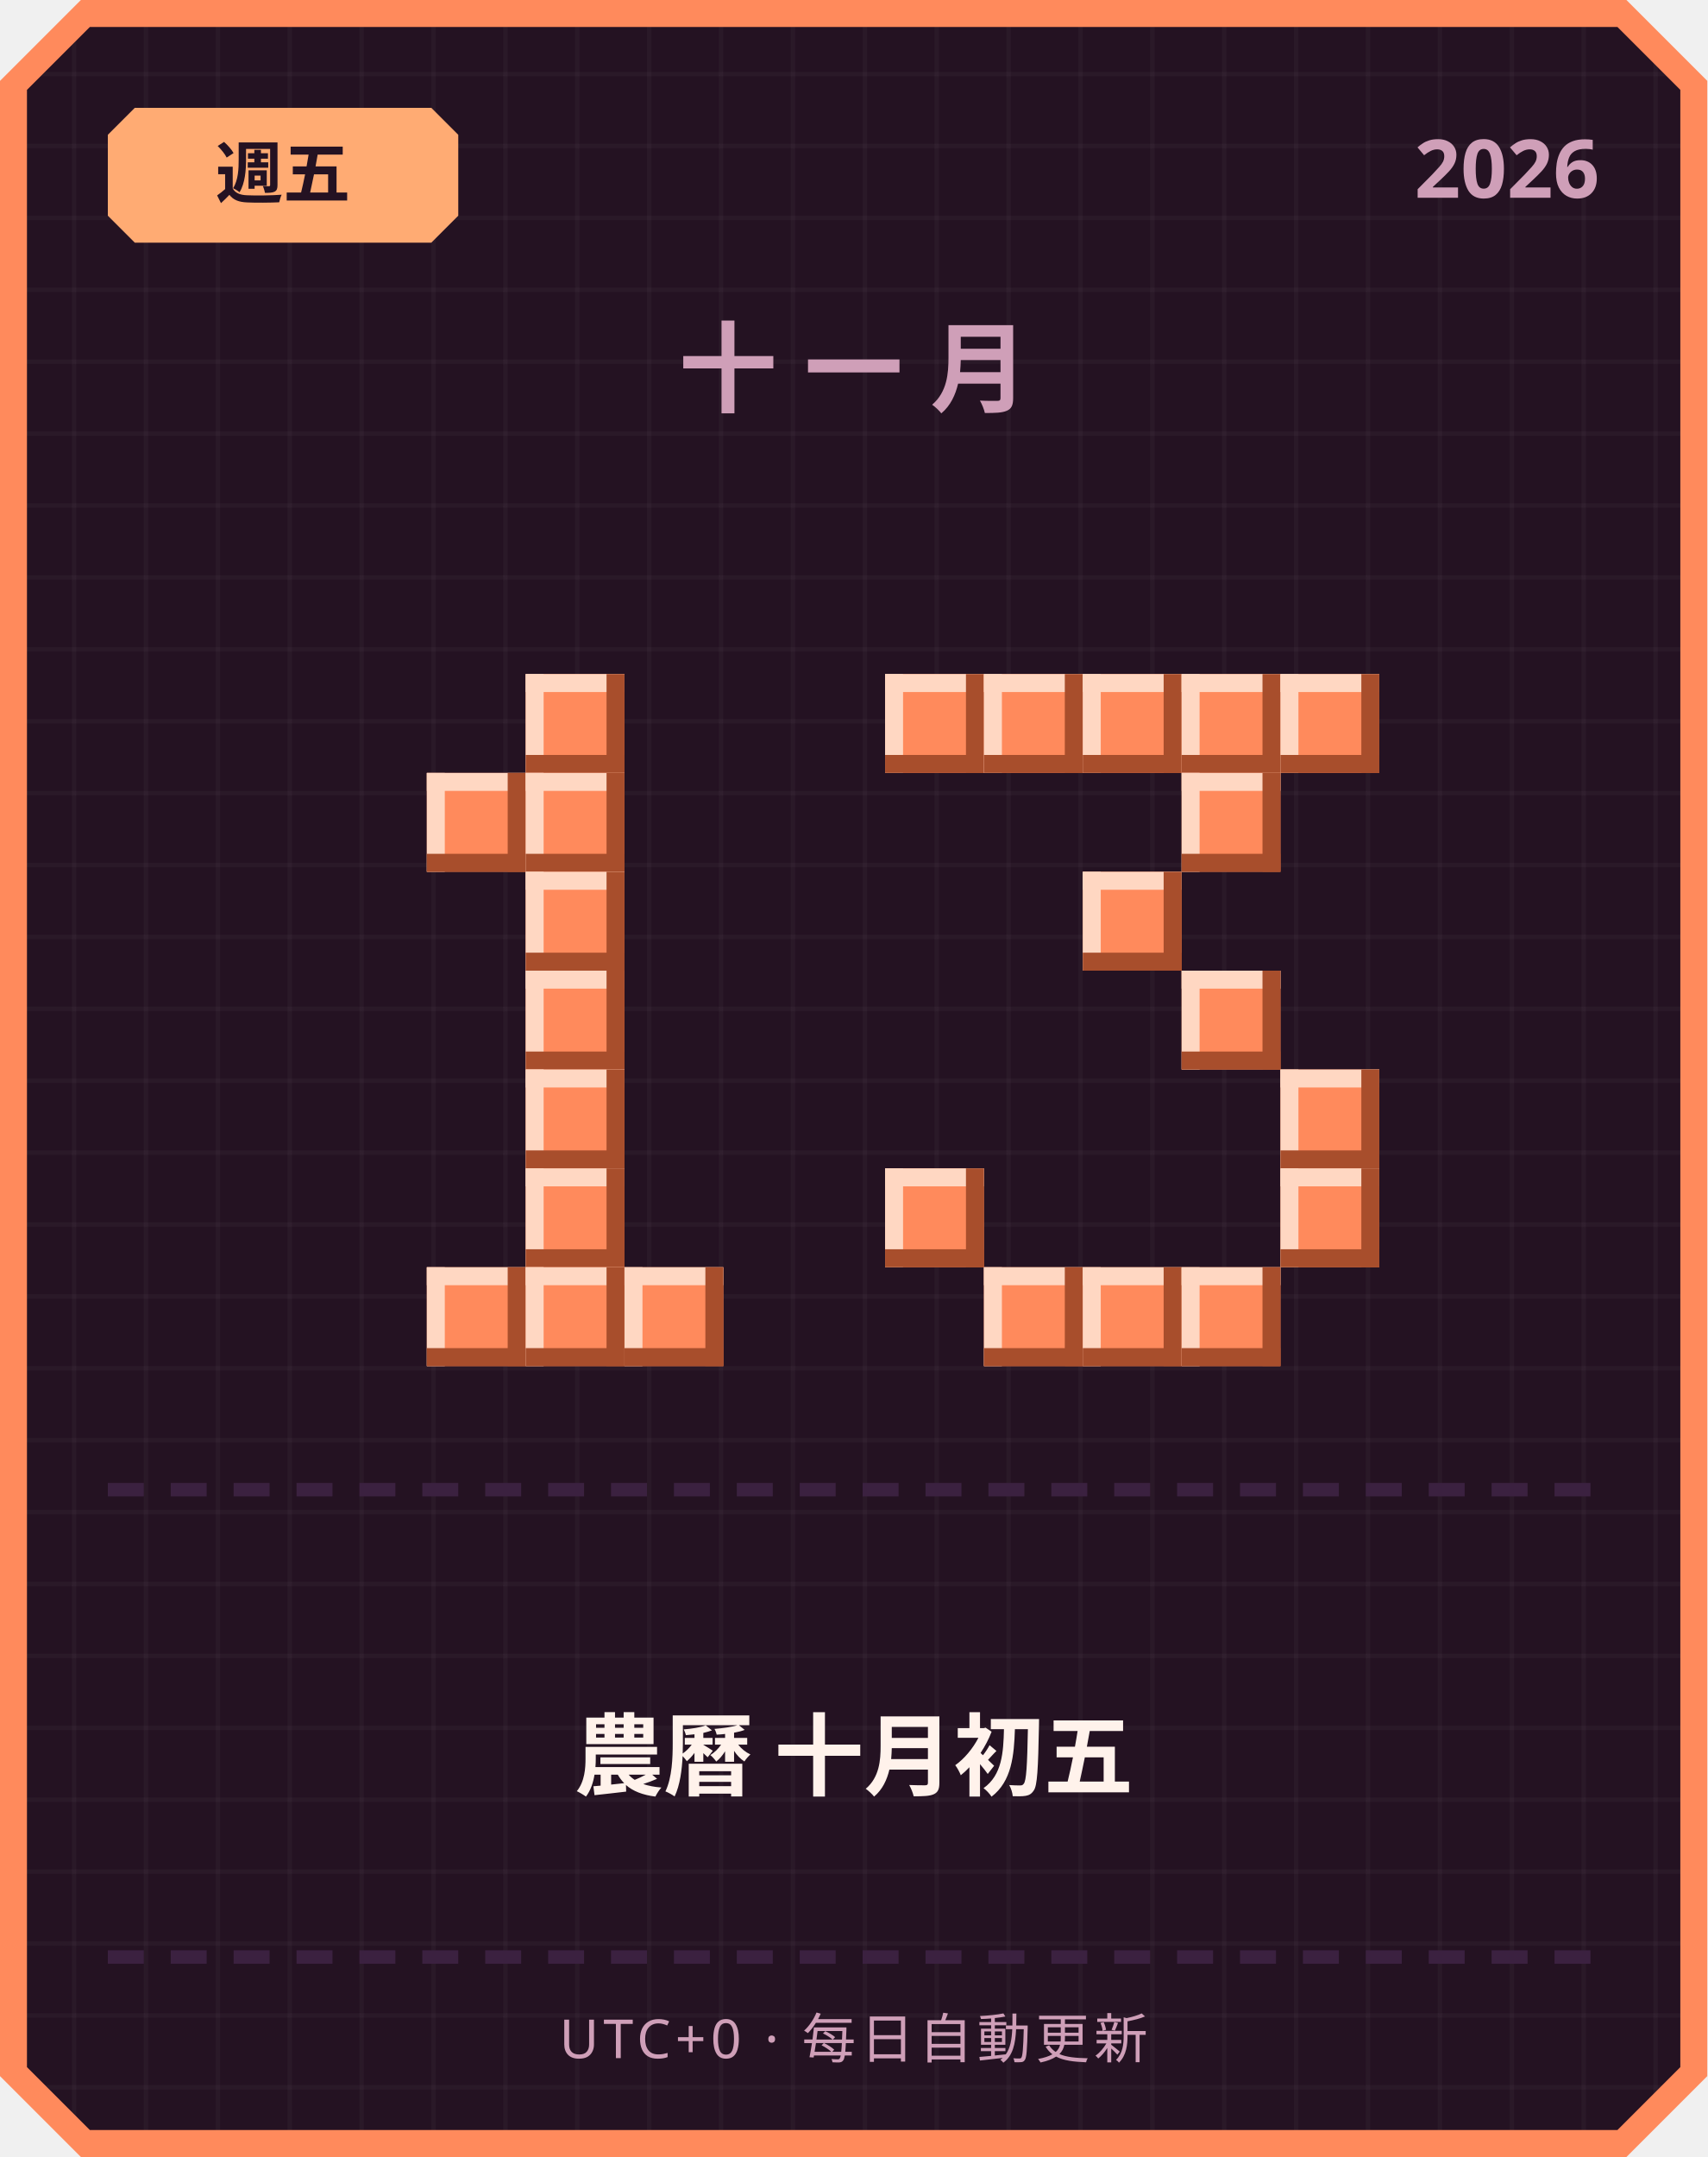
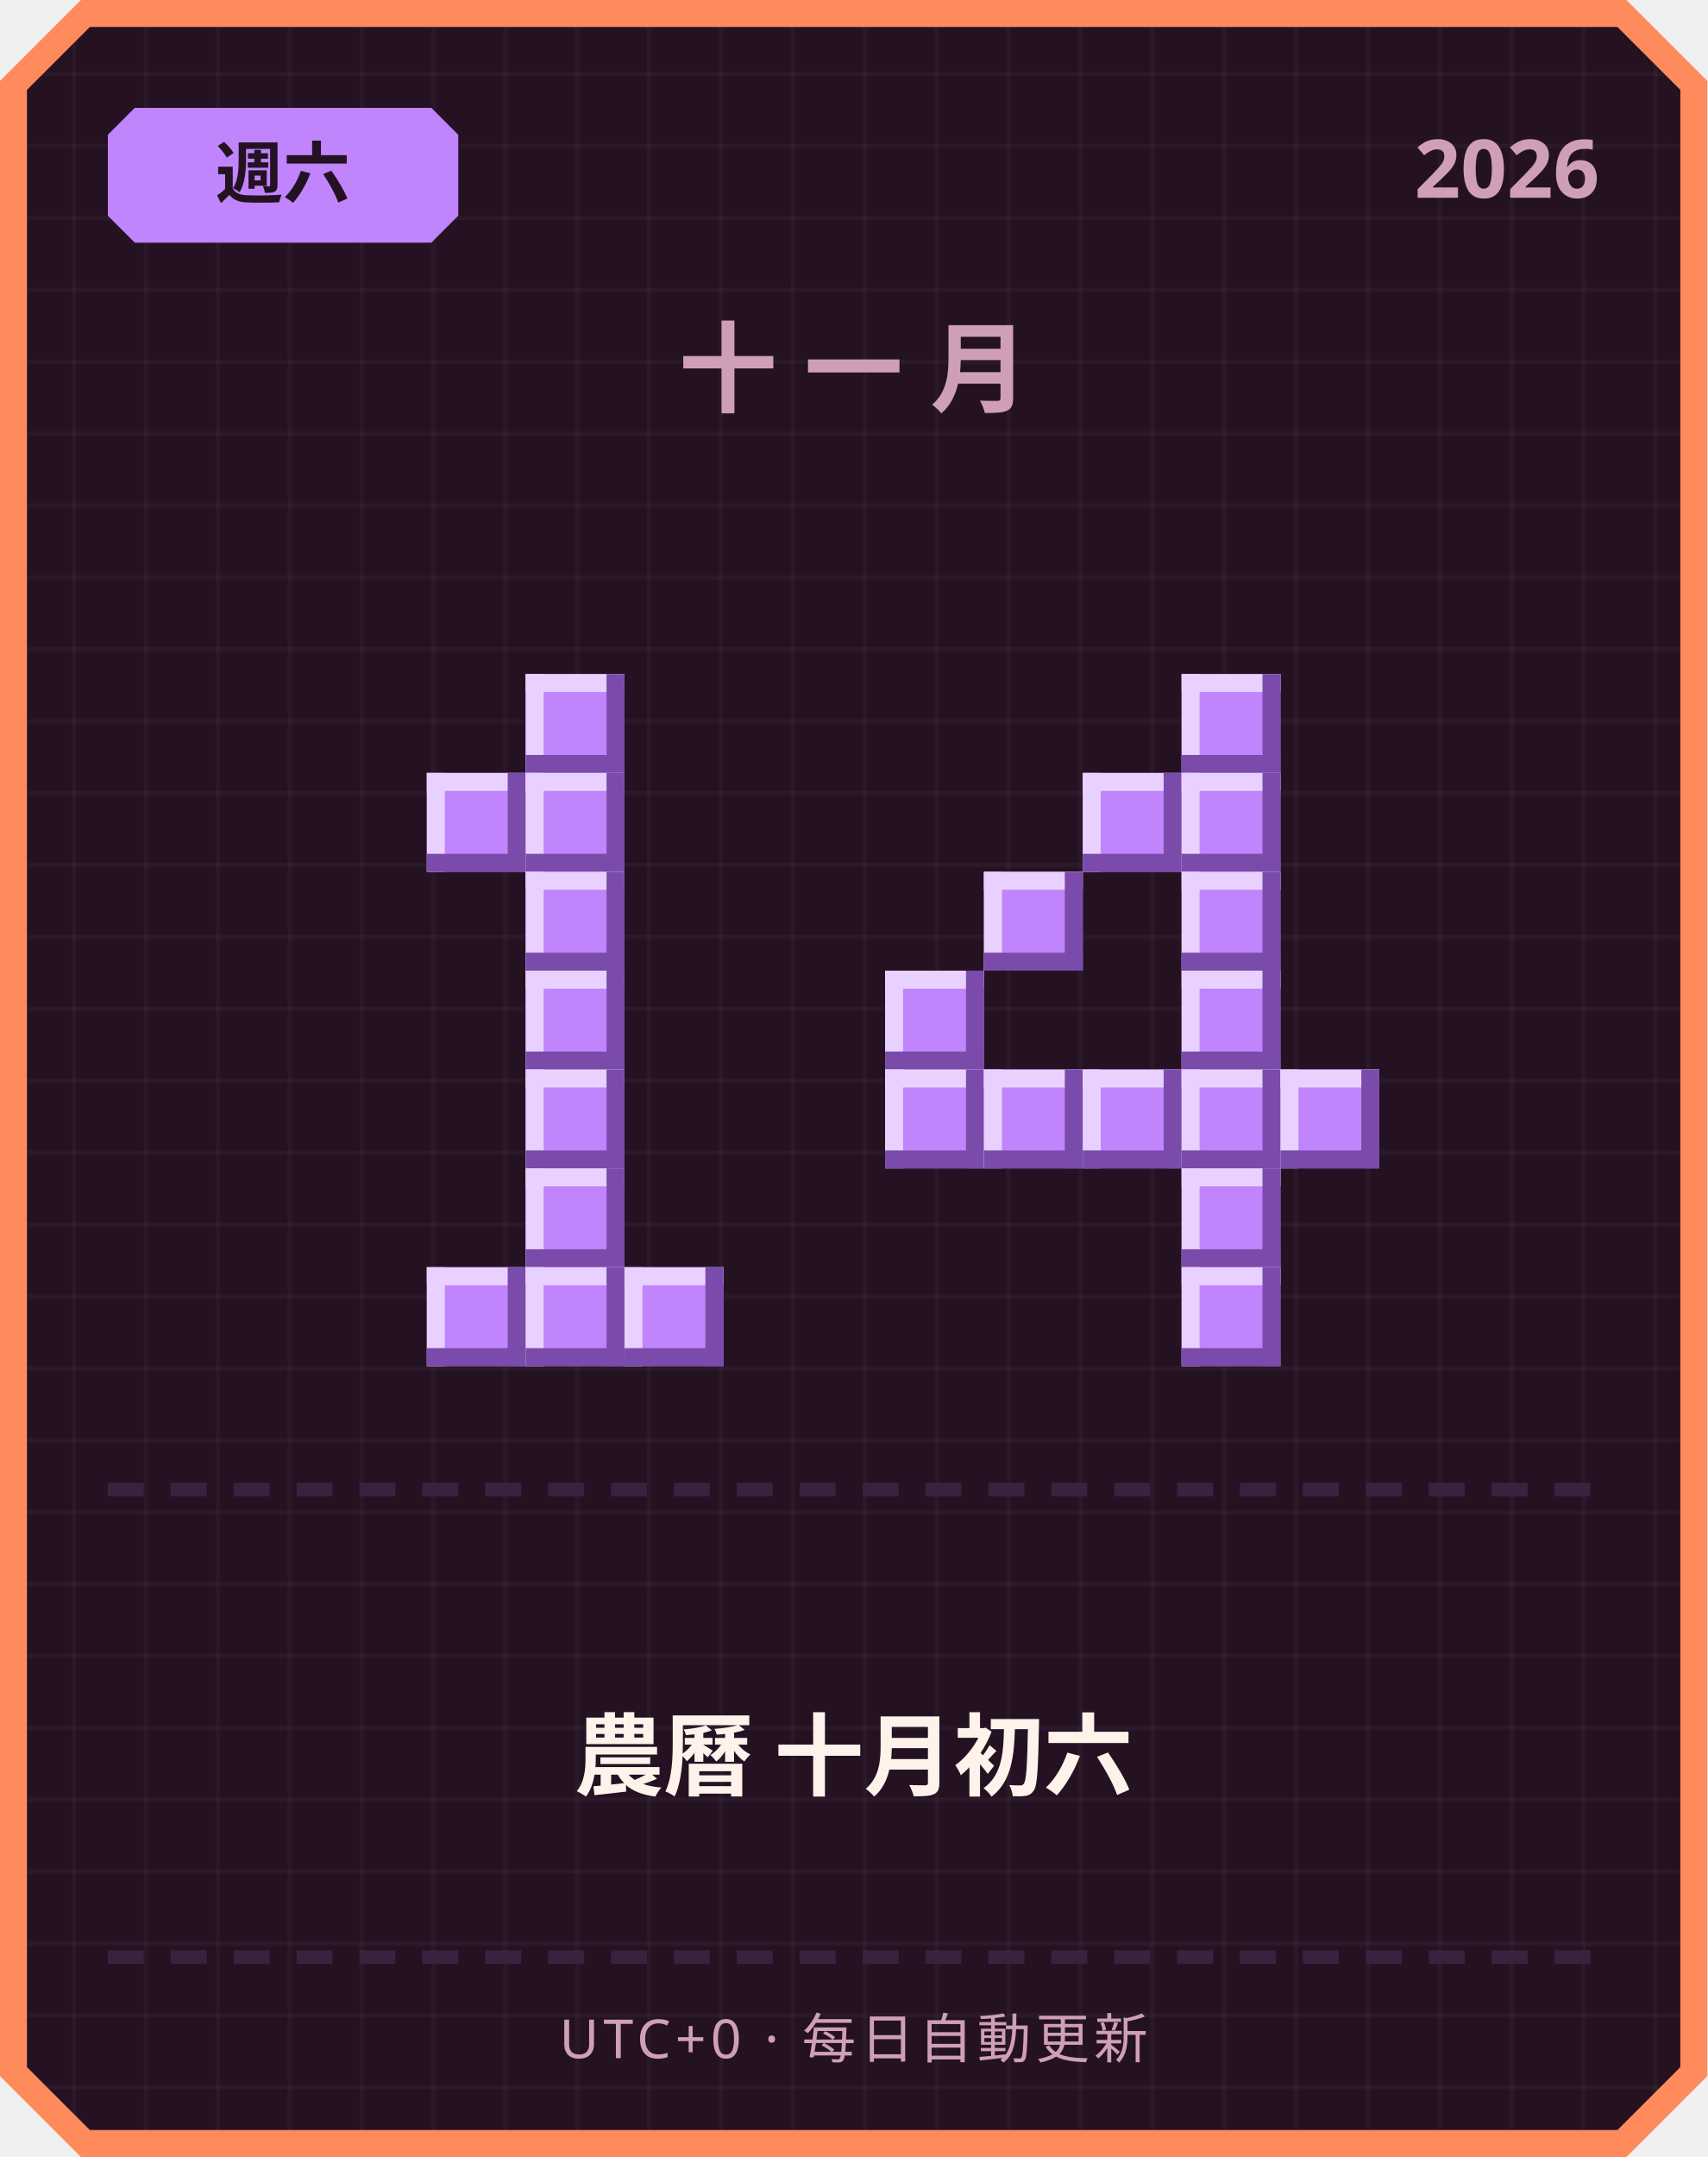
<svg xmlns="http://www.w3.org/2000/svg" width="380" height="480" viewBox="0 0 380 480">
  <defs>
    <pattern id="grid" width="16" height="16" patternUnits="userSpaceOnUse">
      <rect width="16" height="16" fill="#241222" />
      <rect width="1" height="16" fill="#ffffff" opacity="0.03" />
      <rect width="16" height="1" fill="#ffffff" opacity="0.03" />
    </pattern>
  </defs>
  <path d="M 18,0 L 362,0 L 380,18 L 380,462 L 362,480 L 18,480 L 0,462 L 0,18 Z" fill="#ff8a5c" />
  <path d="M 20,6 L 360,6 L 374,20 L 374,460 L 360,474 L 20,474 L 6,460 L 6,20 Z" fill="url(#grid)" />
-   <path d="M 30,24 L 96,24 L 102,30 L 102,48 L 96,54 L 30,54 L 24,48 L 24,30 Z" fill="#ffab73" />
-   <text x="63" y="44" text-anchor="middle" font-family="'Segoe UI', sans-serif" font-size="15" font-weight="700" fill="#241222">週五</text>
+   <path d="M 30,24 L 96,24 L 102,30 L 102,48 L 96,54 L 30,54 L 24,48 L 24,30 Z" fill="#c084fc" />
+   <text x="63" y="44" text-anchor="middle" font-family="'Segoe UI', sans-serif" font-size="15" font-weight="700" fill="#241222">週六</text>
  <text x="356" y="44" text-anchor="end" font-family="'Segoe UI', sans-serif" font-size="18" font-weight="700" fill="#cf9fb8">2026</text>
  <text x="190" y="90" text-anchor="middle" font-family="'Segoe UI', sans-serif" font-size="22" font-weight="700" letter-spacing="6" fill="#cf9fb8">十一月</text>
-   <rect x="117" y="150" width="22" height="22" fill="#ff8a5c" />
-   <rect x="117" y="150" width="22" height="4" fill="#ffd7c2" />
-   <rect x="117" y="150" width="4" height="22" fill="#ffd7c2" />
-   <rect x="117" y="168" width="22" height="4" fill="#a84e2c" />
-   <rect x="135" y="150" width="4" height="22" fill="#a84e2c" />
-   <rect x="95" y="172" width="22" height="22" fill="#ff8a5c" />
-   <rect x="95" y="172" width="22" height="4" fill="#ffd7c2" />
-   <rect x="95" y="172" width="4" height="22" fill="#ffd7c2" />
-   <rect x="95" y="190" width="22" height="4" fill="#a84e2c" />
-   <rect x="113" y="172" width="4" height="22" fill="#a84e2c" />
-   <rect x="117" y="172" width="22" height="22" fill="#ff8a5c" />
-   <rect x="117" y="172" width="22" height="4" fill="#ffd7c2" />
-   <rect x="117" y="172" width="4" height="22" fill="#ffd7c2" />
-   <rect x="117" y="190" width="22" height="4" fill="#a84e2c" />
-   <rect x="135" y="172" width="4" height="22" fill="#a84e2c" />
-   <rect x="117" y="194" width="22" height="22" fill="#ff8a5c" />
-   <rect x="117" y="194" width="22" height="4" fill="#ffd7c2" />
-   <rect x="117" y="194" width="4" height="22" fill="#ffd7c2" />
-   <rect x="117" y="212" width="22" height="4" fill="#a84e2c" />
-   <rect x="135" y="194" width="4" height="22" fill="#a84e2c" />
-   <rect x="117" y="216" width="22" height="22" fill="#ff8a5c" />
-   <rect x="117" y="216" width="22" height="4" fill="#ffd7c2" />
-   <rect x="117" y="216" width="4" height="22" fill="#ffd7c2" />
-   <rect x="117" y="234" width="22" height="4" fill="#a84e2c" />
-   <rect x="135" y="216" width="4" height="22" fill="#a84e2c" />
-   <rect x="117" y="238" width="22" height="22" fill="#ff8a5c" />
-   <rect x="117" y="238" width="22" height="4" fill="#ffd7c2" />
-   <rect x="117" y="238" width="4" height="22" fill="#ffd7c2" />
-   <rect x="117" y="256" width="22" height="4" fill="#a84e2c" />
-   <rect x="135" y="238" width="4" height="22" fill="#a84e2c" />
-   <rect x="117" y="260" width="22" height="22" fill="#ff8a5c" />
-   <rect x="117" y="260" width="22" height="4" fill="#ffd7c2" />
-   <rect x="117" y="260" width="4" height="22" fill="#ffd7c2" />
-   <rect x="117" y="278" width="22" height="4" fill="#a84e2c" />
-   <rect x="135" y="260" width="4" height="22" fill="#a84e2c" />
-   <rect x="95" y="282" width="22" height="22" fill="#ff8a5c" />
-   <rect x="95" y="282" width="22" height="4" fill="#ffd7c2" />
-   <rect x="95" y="282" width="4" height="22" fill="#ffd7c2" />
-   <rect x="95" y="300" width="22" height="4" fill="#a84e2c" />
-   <rect x="113" y="282" width="4" height="22" fill="#a84e2c" />
-   <rect x="117" y="282" width="22" height="22" fill="#ff8a5c" />
-   <rect x="117" y="282" width="22" height="4" fill="#ffd7c2" />
-   <rect x="117" y="282" width="4" height="22" fill="#ffd7c2" />
-   <rect x="117" y="300" width="22" height="4" fill="#a84e2c" />
-   <rect x="135" y="282" width="4" height="22" fill="#a84e2c" />
-   <rect x="139" y="282" width="22" height="22" fill="#ff8a5c" />
-   <rect x="139" y="282" width="22" height="4" fill="#ffd7c2" />
-   <rect x="139" y="282" width="4" height="22" fill="#ffd7c2" />
-   <rect x="139" y="300" width="22" height="4" fill="#a84e2c" />
-   <rect x="157" y="282" width="4" height="22" fill="#a84e2c" />
-   <rect x="197" y="150" width="22" height="22" fill="#ff8a5c" />
-   <rect x="197" y="150" width="22" height="4" fill="#ffd7c2" />
-   <rect x="197" y="150" width="4" height="22" fill="#ffd7c2" />
-   <rect x="197" y="168" width="22" height="4" fill="#a84e2c" />
-   <rect x="215" y="150" width="4" height="22" fill="#a84e2c" />
-   <rect x="219" y="150" width="22" height="22" fill="#ff8a5c" />
-   <rect x="219" y="150" width="22" height="4" fill="#ffd7c2" />
-   <rect x="219" y="150" width="4" height="22" fill="#ffd7c2" />
-   <rect x="219" y="168" width="22" height="4" fill="#a84e2c" />
-   <rect x="237" y="150" width="4" height="22" fill="#a84e2c" />
-   <rect x="241" y="150" width="22" height="22" fill="#ff8a5c" />
-   <rect x="241" y="150" width="22" height="4" fill="#ffd7c2" />
-   <rect x="241" y="150" width="4" height="22" fill="#ffd7c2" />
-   <rect x="241" y="168" width="22" height="4" fill="#a84e2c" />
-   <rect x="259" y="150" width="4" height="22" fill="#a84e2c" />
-   <rect x="263" y="150" width="22" height="22" fill="#ff8a5c" />
-   <rect x="263" y="150" width="22" height="4" fill="#ffd7c2" />
-   <rect x="263" y="150" width="4" height="22" fill="#ffd7c2" />
-   <rect x="263" y="168" width="22" height="4" fill="#a84e2c" />
-   <rect x="281" y="150" width="4" height="22" fill="#a84e2c" />
-   <rect x="285" y="150" width="22" height="22" fill="#ff8a5c" />
-   <rect x="285" y="150" width="22" height="4" fill="#ffd7c2" />
-   <rect x="285" y="150" width="4" height="22" fill="#ffd7c2" />
-   <rect x="285" y="168" width="22" height="4" fill="#a84e2c" />
-   <rect x="303" y="150" width="4" height="22" fill="#a84e2c" />
-   <rect x="263" y="172" width="22" height="22" fill="#ff8a5c" />
-   <rect x="263" y="172" width="22" height="4" fill="#ffd7c2" />
-   <rect x="263" y="172" width="4" height="22" fill="#ffd7c2" />
-   <rect x="263" y="190" width="22" height="4" fill="#a84e2c" />
-   <rect x="281" y="172" width="4" height="22" fill="#a84e2c" />
-   <rect x="241" y="194" width="22" height="22" fill="#ff8a5c" />
-   <rect x="241" y="194" width="22" height="4" fill="#ffd7c2" />
-   <rect x="241" y="194" width="4" height="22" fill="#ffd7c2" />
-   <rect x="241" y="212" width="22" height="4" fill="#a84e2c" />
-   <rect x="259" y="194" width="4" height="22" fill="#a84e2c" />
-   <rect x="263" y="216" width="22" height="22" fill="#ff8a5c" />
-   <rect x="263" y="216" width="22" height="4" fill="#ffd7c2" />
-   <rect x="263" y="216" width="4" height="22" fill="#ffd7c2" />
-   <rect x="263" y="234" width="22" height="4" fill="#a84e2c" />
-   <rect x="281" y="216" width="4" height="22" fill="#a84e2c" />
-   <rect x="285" y="238" width="22" height="22" fill="#ff8a5c" />
-   <rect x="285" y="238" width="22" height="4" fill="#ffd7c2" />
-   <rect x="285" y="238" width="4" height="22" fill="#ffd7c2" />
-   <rect x="285" y="256" width="22" height="4" fill="#a84e2c" />
-   <rect x="303" y="238" width="4" height="22" fill="#a84e2c" />
-   <rect x="197" y="260" width="22" height="22" fill="#ff8a5c" />
-   <rect x="197" y="260" width="22" height="4" fill="#ffd7c2" />
-   <rect x="197" y="260" width="4" height="22" fill="#ffd7c2" />
-   <rect x="197" y="278" width="22" height="4" fill="#a84e2c" />
-   <rect x="215" y="260" width="4" height="22" fill="#a84e2c" />
-   <rect x="285" y="260" width="22" height="22" fill="#ff8a5c" />
-   <rect x="285" y="260" width="22" height="4" fill="#ffd7c2" />
-   <rect x="285" y="260" width="4" height="22" fill="#ffd7c2" />
-   <rect x="285" y="278" width="22" height="4" fill="#a84e2c" />
-   <rect x="303" y="260" width="4" height="22" fill="#a84e2c" />
-   <rect x="219" y="282" width="22" height="22" fill="#ff8a5c" />
-   <rect x="219" y="282" width="22" height="4" fill="#ffd7c2" />
-   <rect x="219" y="282" width="4" height="22" fill="#ffd7c2" />
-   <rect x="219" y="300" width="22" height="4" fill="#a84e2c" />
-   <rect x="237" y="282" width="4" height="22" fill="#a84e2c" />
-   <rect x="241" y="282" width="22" height="22" fill="#ff8a5c" />
-   <rect x="241" y="282" width="22" height="4" fill="#ffd7c2" />
-   <rect x="241" y="282" width="4" height="22" fill="#ffd7c2" />
-   <rect x="241" y="300" width="22" height="4" fill="#a84e2c" />
-   <rect x="259" y="282" width="4" height="22" fill="#a84e2c" />
-   <rect x="263" y="282" width="22" height="22" fill="#ff8a5c" />
-   <rect x="263" y="282" width="22" height="4" fill="#ffd7c2" />
-   <rect x="263" y="282" width="4" height="22" fill="#ffd7c2" />
-   <rect x="263" y="300" width="22" height="4" fill="#a84e2c" />
-   <rect x="281" y="282" width="4" height="22" fill="#a84e2c" />
+   <rect x="117" y="150" width="22" height="22" fill="#c084fc" />
+   <rect x="117" y="150" width="22" height="4" fill="#e9d1ff" />
+   <rect x="117" y="150" width="4" height="22" fill="#e9d1ff" />
+   <rect x="117" y="168" width="22" height="4" fill="#7a4bab" />
+   <rect x="135" y="150" width="4" height="22" fill="#7a4bab" />
+   <rect x="95" y="172" width="22" height="22" fill="#c084fc" />
+   <rect x="95" y="172" width="22" height="4" fill="#e9d1ff" />
+   <rect x="95" y="172" width="4" height="22" fill="#e9d1ff" />
+   <rect x="95" y="190" width="22" height="4" fill="#7a4bab" />
+   <rect x="113" y="172" width="4" height="22" fill="#7a4bab" />
+   <rect x="117" y="172" width="22" height="22" fill="#c084fc" />
+   <rect x="117" y="172" width="22" height="4" fill="#e9d1ff" />
+   <rect x="117" y="172" width="4" height="22" fill="#e9d1ff" />
+   <rect x="117" y="190" width="22" height="4" fill="#7a4bab" />
+   <rect x="135" y="172" width="4" height="22" fill="#7a4bab" />
+   <rect x="117" y="194" width="22" height="22" fill="#c084fc" />
+   <rect x="117" y="194" width="22" height="4" fill="#e9d1ff" />
+   <rect x="117" y="194" width="4" height="22" fill="#e9d1ff" />
+   <rect x="117" y="212" width="22" height="4" fill="#7a4bab" />
+   <rect x="135" y="194" width="4" height="22" fill="#7a4bab" />
+   <rect x="117" y="216" width="22" height="22" fill="#c084fc" />
+   <rect x="117" y="216" width="22" height="4" fill="#e9d1ff" />
+   <rect x="117" y="216" width="4" height="22" fill="#e9d1ff" />
+   <rect x="117" y="234" width="22" height="4" fill="#7a4bab" />
+   <rect x="135" y="216" width="4" height="22" fill="#7a4bab" />
+   <rect x="117" y="238" width="22" height="22" fill="#c084fc" />
+   <rect x="117" y="238" width="22" height="4" fill="#e9d1ff" />
+   <rect x="117" y="238" width="4" height="22" fill="#e9d1ff" />
+   <rect x="117" y="256" width="22" height="4" fill="#7a4bab" />
+   <rect x="135" y="238" width="4" height="22" fill="#7a4bab" />
+   <rect x="117" y="260" width="22" height="22" fill="#c084fc" />
+   <rect x="117" y="260" width="22" height="4" fill="#e9d1ff" />
+   <rect x="117" y="260" width="4" height="22" fill="#e9d1ff" />
+   <rect x="117" y="278" width="22" height="4" fill="#7a4bab" />
+   <rect x="135" y="260" width="4" height="22" fill="#7a4bab" />
+   <rect x="95" y="282" width="22" height="22" fill="#c084fc" />
+   <rect x="95" y="282" width="22" height="4" fill="#e9d1ff" />
+   <rect x="95" y="282" width="4" height="22" fill="#e9d1ff" />
+   <rect x="95" y="300" width="22" height="4" fill="#7a4bab" />
+   <rect x="113" y="282" width="4" height="22" fill="#7a4bab" />
+   <rect x="117" y="282" width="22" height="22" fill="#c084fc" />
+   <rect x="117" y="282" width="22" height="4" fill="#e9d1ff" />
+   <rect x="117" y="282" width="4" height="22" fill="#e9d1ff" />
+   <rect x="117" y="300" width="22" height="4" fill="#7a4bab" />
+   <rect x="135" y="282" width="4" height="22" fill="#7a4bab" />
+   <rect x="139" y="282" width="22" height="22" fill="#c084fc" />
+   <rect x="139" y="282" width="22" height="4" fill="#e9d1ff" />
+   <rect x="139" y="282" width="4" height="22" fill="#e9d1ff" />
+   <rect x="139" y="300" width="22" height="4" fill="#7a4bab" />
+   <rect x="157" y="282" width="4" height="22" fill="#7a4bab" />
+   <rect x="263" y="150" width="22" height="22" fill="#c084fc" />
+   <rect x="263" y="150" width="22" height="4" fill="#e9d1ff" />
+   <rect x="263" y="150" width="4" height="22" fill="#e9d1ff" />
+   <rect x="263" y="168" width="22" height="4" fill="#7a4bab" />
+   <rect x="281" y="150" width="4" height="22" fill="#7a4bab" />
+   <rect x="241" y="172" width="22" height="22" fill="#c084fc" />
+   <rect x="241" y="172" width="22" height="4" fill="#e9d1ff" />
+   <rect x="241" y="172" width="4" height="22" fill="#e9d1ff" />
+   <rect x="241" y="190" width="22" height="4" fill="#7a4bab" />
+   <rect x="259" y="172" width="4" height="22" fill="#7a4bab" />
+   <rect x="263" y="172" width="22" height="22" fill="#c084fc" />
+   <rect x="263" y="172" width="22" height="4" fill="#e9d1ff" />
+   <rect x="263" y="172" width="4" height="22" fill="#e9d1ff" />
+   <rect x="263" y="190" width="22" height="4" fill="#7a4bab" />
+   <rect x="281" y="172" width="4" height="22" fill="#7a4bab" />
+   <rect x="219" y="194" width="22" height="22" fill="#c084fc" />
+   <rect x="219" y="194" width="22" height="4" fill="#e9d1ff" />
+   <rect x="219" y="194" width="4" height="22" fill="#e9d1ff" />
+   <rect x="219" y="212" width="22" height="4" fill="#7a4bab" />
+   <rect x="237" y="194" width="4" height="22" fill="#7a4bab" />
+   <rect x="263" y="194" width="22" height="22" fill="#c084fc" />
+   <rect x="263" y="194" width="22" height="4" fill="#e9d1ff" />
+   <rect x="263" y="194" width="4" height="22" fill="#e9d1ff" />
+   <rect x="263" y="212" width="22" height="4" fill="#7a4bab" />
+   <rect x="281" y="194" width="4" height="22" fill="#7a4bab" />
+   <rect x="197" y="216" width="22" height="22" fill="#c084fc" />
+   <rect x="197" y="216" width="22" height="4" fill="#e9d1ff" />
+   <rect x="197" y="216" width="4" height="22" fill="#e9d1ff" />
+   <rect x="197" y="234" width="22" height="4" fill="#7a4bab" />
+   <rect x="215" y="216" width="4" height="22" fill="#7a4bab" />
+   <rect x="263" y="216" width="22" height="22" fill="#c084fc" />
+   <rect x="263" y="216" width="22" height="4" fill="#e9d1ff" />
+   <rect x="263" y="216" width="4" height="22" fill="#e9d1ff" />
+   <rect x="263" y="234" width="22" height="4" fill="#7a4bab" />
+   <rect x="281" y="216" width="4" height="22" fill="#7a4bab" />
+   <rect x="197" y="238" width="22" height="22" fill="#c084fc" />
+   <rect x="197" y="238" width="22" height="4" fill="#e9d1ff" />
+   <rect x="197" y="238" width="4" height="22" fill="#e9d1ff" />
+   <rect x="197" y="256" width="22" height="4" fill="#7a4bab" />
+   <rect x="215" y="238" width="4" height="22" fill="#7a4bab" />
+   <rect x="219" y="238" width="22" height="22" fill="#c084fc" />
+   <rect x="219" y="238" width="22" height="4" fill="#e9d1ff" />
+   <rect x="219" y="238" width="4" height="22" fill="#e9d1ff" />
+   <rect x="219" y="256" width="22" height="4" fill="#7a4bab" />
+   <rect x="237" y="238" width="4" height="22" fill="#7a4bab" />
+   <rect x="241" y="238" width="22" height="22" fill="#c084fc" />
+   <rect x="241" y="238" width="22" height="4" fill="#e9d1ff" />
+   <rect x="241" y="238" width="4" height="22" fill="#e9d1ff" />
+   <rect x="241" y="256" width="22" height="4" fill="#7a4bab" />
+   <rect x="259" y="238" width="4" height="22" fill="#7a4bab" />
+   <rect x="263" y="238" width="22" height="22" fill="#c084fc" />
+   <rect x="263" y="238" width="22" height="4" fill="#e9d1ff" />
+   <rect x="263" y="238" width="4" height="22" fill="#e9d1ff" />
+   <rect x="263" y="256" width="22" height="4" fill="#7a4bab" />
+   <rect x="281" y="238" width="4" height="22" fill="#7a4bab" />
+   <rect x="285" y="238" width="22" height="22" fill="#c084fc" />
+   <rect x="285" y="238" width="22" height="4" fill="#e9d1ff" />
+   <rect x="285" y="238" width="4" height="22" fill="#e9d1ff" />
+   <rect x="285" y="256" width="22" height="4" fill="#7a4bab" />
+   <rect x="303" y="238" width="4" height="22" fill="#7a4bab" />
+   <rect x="263" y="260" width="22" height="22" fill="#c084fc" />
+   <rect x="263" y="260" width="22" height="4" fill="#e9d1ff" />
+   <rect x="263" y="260" width="4" height="22" fill="#e9d1ff" />
+   <rect x="263" y="278" width="22" height="4" fill="#7a4bab" />
+   <rect x="281" y="260" width="4" height="22" fill="#7a4bab" />
+   <rect x="263" y="282" width="22" height="22" fill="#c084fc" />
+   <rect x="263" y="282" width="22" height="4" fill="#e9d1ff" />
+   <rect x="263" y="282" width="4" height="22" fill="#e9d1ff" />
+   <rect x="263" y="300" width="22" height="4" fill="#7a4bab" />
+   <rect x="281" y="282" width="4" height="22" fill="#7a4bab" />
  <rect x="24" y="330" width="8" height="3" fill="#3b2140" />
  <rect x="38" y="330" width="8" height="3" fill="#3b2140" />
  <rect x="52" y="330" width="8" height="3" fill="#3b2140" />
  <rect x="66" y="330" width="8" height="3" fill="#3b2140" />
  <rect x="80" y="330" width="8" height="3" fill="#3b2140" />
  <rect x="94" y="330" width="8" height="3" fill="#3b2140" />
  <rect x="108" y="330" width="8" height="3" fill="#3b2140" />
  <rect x="122" y="330" width="8" height="3" fill="#3b2140" />
  <rect x="136" y="330" width="8" height="3" fill="#3b2140" />
  <rect x="150" y="330" width="8" height="3" fill="#3b2140" />
  <rect x="164" y="330" width="8" height="3" fill="#3b2140" />
  <rect x="178" y="330" width="8" height="3" fill="#3b2140" />
  <rect x="192" y="330" width="8" height="3" fill="#3b2140" />
  <rect x="206" y="330" width="8" height="3" fill="#3b2140" />
  <rect x="220" y="330" width="8" height="3" fill="#3b2140" />
  <rect x="234" y="330" width="8" height="3" fill="#3b2140" />
  <rect x="248" y="330" width="8" height="3" fill="#3b2140" />
  <rect x="262" y="330" width="8" height="3" fill="#3b2140" />
  <rect x="276" y="330" width="8" height="3" fill="#3b2140" />
  <rect x="290" y="330" width="8" height="3" fill="#3b2140" />
  <rect x="304" y="330" width="8" height="3" fill="#3b2140" />
  <rect x="318" y="330" width="8" height="3" fill="#3b2140" />
  <rect x="332" y="330" width="8" height="3" fill="#3b2140" />
  <rect x="346" y="330" width="8" height="3" fill="#3b2140" />
-   <text x="190" y="398" text-anchor="middle" font-family="'Segoe UI', 'Microsoft JhengHei', sans-serif" font-size="20" font-weight="700" fill="#fff2eb">農曆 十月初五</text>
+   <text x="190" y="398" text-anchor="middle" font-family="'Segoe UI', 'Microsoft JhengHei', sans-serif" font-size="20" font-weight="700" fill="#fff2eb">農曆 十月初六</text>
  <rect x="24" y="434" width="8" height="3" fill="#3b2140" />
  <rect x="38" y="434" width="8" height="3" fill="#3b2140" />
  <rect x="52" y="434" width="8" height="3" fill="#3b2140" />
  <rect x="66" y="434" width="8" height="3" fill="#3b2140" />
  <rect x="80" y="434" width="8" height="3" fill="#3b2140" />
  <rect x="94" y="434" width="8" height="3" fill="#3b2140" />
  <rect x="108" y="434" width="8" height="3" fill="#3b2140" />
  <rect x="122" y="434" width="8" height="3" fill="#3b2140" />
  <rect x="136" y="434" width="8" height="3" fill="#3b2140" />
  <rect x="150" y="434" width="8" height="3" fill="#3b2140" />
  <rect x="164" y="434" width="8" height="3" fill="#3b2140" />
  <rect x="178" y="434" width="8" height="3" fill="#3b2140" />
  <rect x="192" y="434" width="8" height="3" fill="#3b2140" />
  <rect x="206" y="434" width="8" height="3" fill="#3b2140" />
  <rect x="220" y="434" width="8" height="3" fill="#3b2140" />
  <rect x="234" y="434" width="8" height="3" fill="#3b2140" />
  <rect x="248" y="434" width="8" height="3" fill="#3b2140" />
  <rect x="262" y="434" width="8" height="3" fill="#3b2140" />
  <rect x="276" y="434" width="8" height="3" fill="#3b2140" />
  <rect x="290" y="434" width="8" height="3" fill="#3b2140" />
  <rect x="304" y="434" width="8" height="3" fill="#3b2140" />
  <rect x="318" y="434" width="8" height="3" fill="#3b2140" />
  <rect x="332" y="434" width="8" height="3" fill="#3b2140" />
  <rect x="346" y="434" width="8" height="3" fill="#3b2140" />
  <text x="190" y="458" text-anchor="middle" font-family="'Segoe UI', sans-serif" font-size="12" letter-spacing="1" fill="#cf9fb8">UTC+0 · 每日自動更新</text>
</svg>
